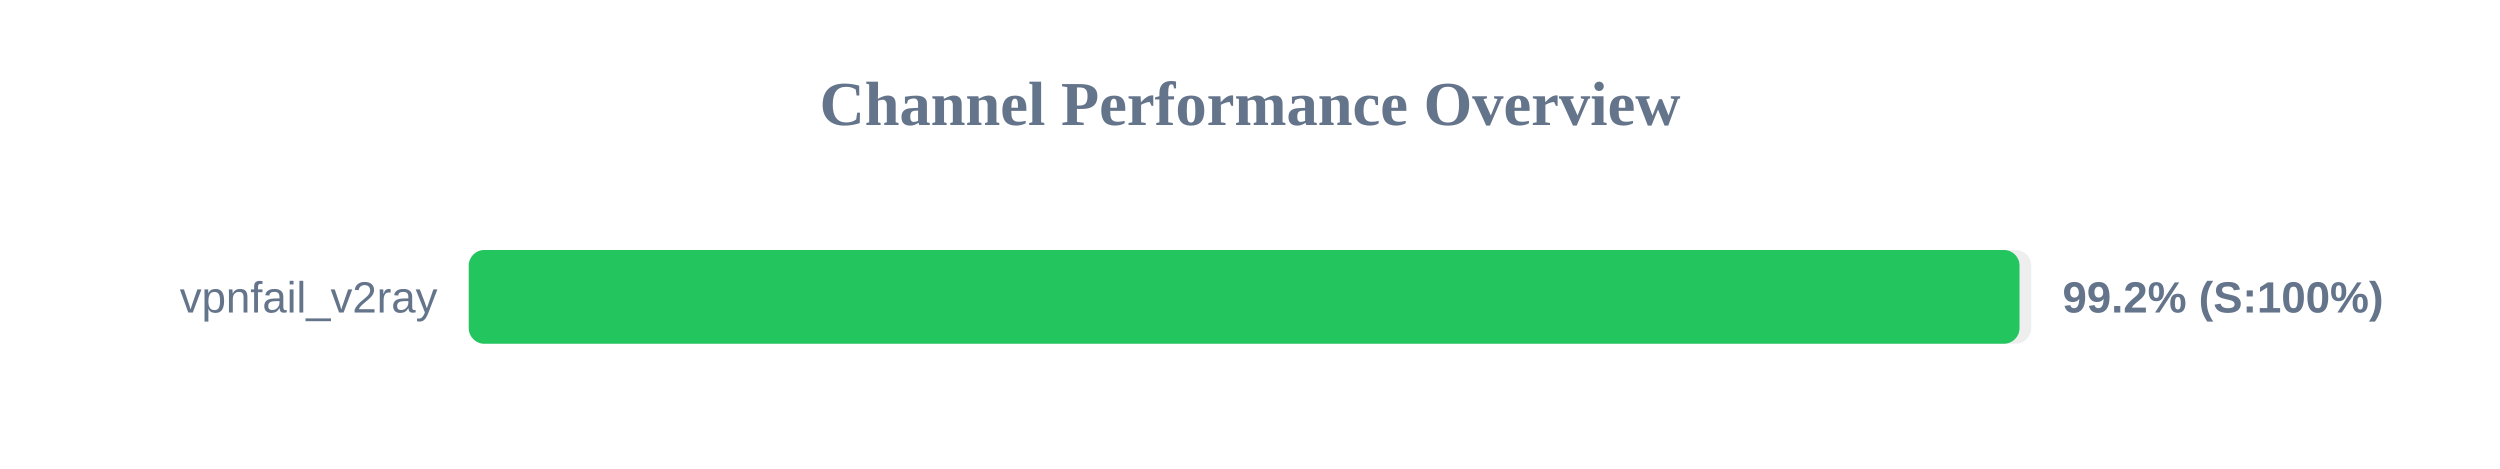
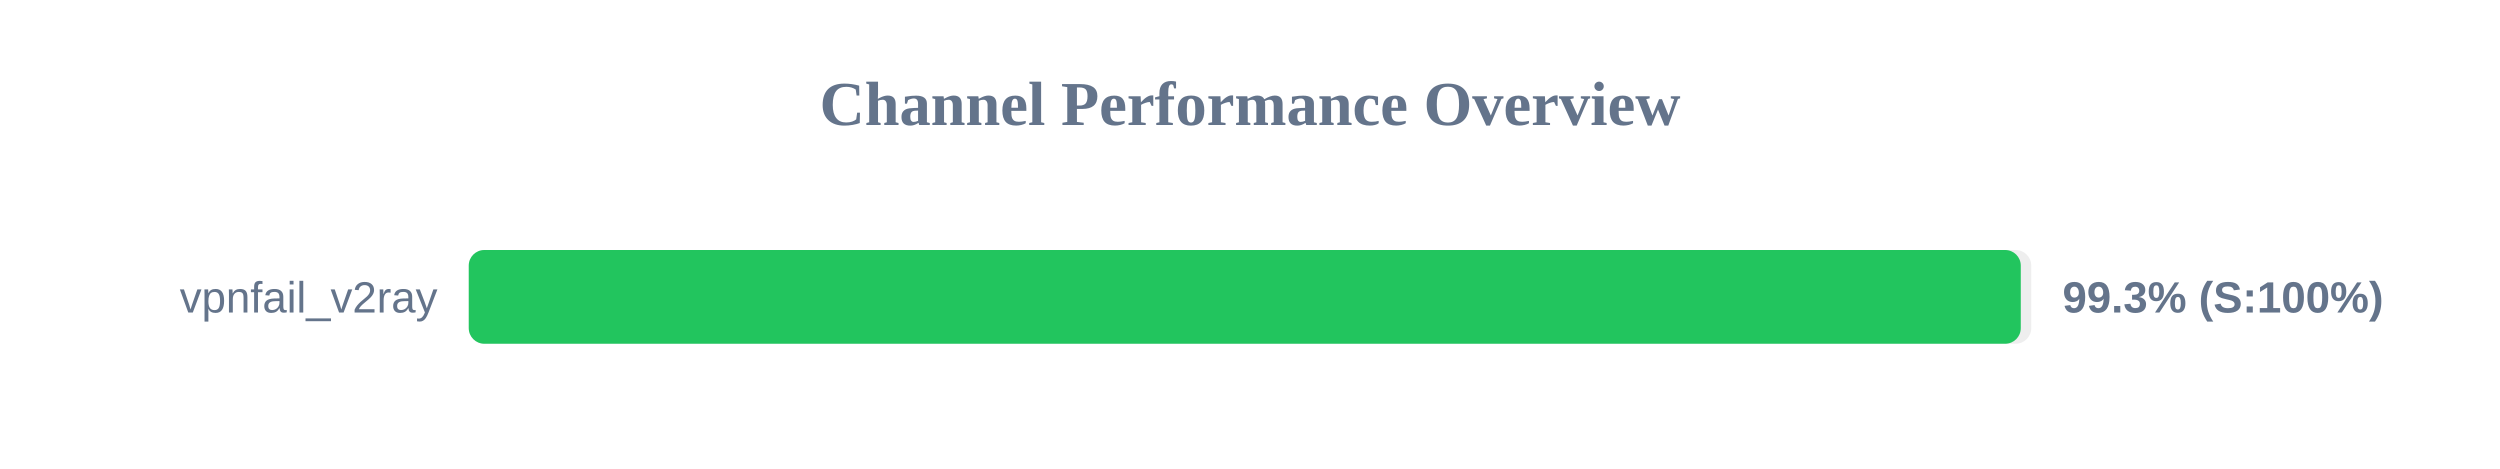
<svg xmlns="http://www.w3.org/2000/svg" width="800" height="150" version="1.1">
  <style>
        .row { font: 14px Arial; fill: #64748b; }
        .score { font: bold 14px Arial; fill: #64748b; }
    </style>
  <text x="400" y="40" text-anchor="middle" font-size="20px" font-weight="bold" fill="#64748b">Channel Performance Overview</text>
  <rect x="150" y="80" width="500" height="30" fill="#eee" rx="5" />
-   <rect x="150" y="80" width="496.25" height="30" fill="#22c55e" rx="5" />
+   <rect x="150" y="80" width="496.65" height="30" fill="#22c55e" rx="5" />
  <text x="140" y="100" text-anchor="end" class="row">vpnfail_v2ray</text>
-   <text x="660" y="100" text-anchor="start" class="score">99.2% (S:100%)</text>
+   <text x="660" y="100" text-anchor="start" class="score">99.3% (S:100%)</text>
</svg>
